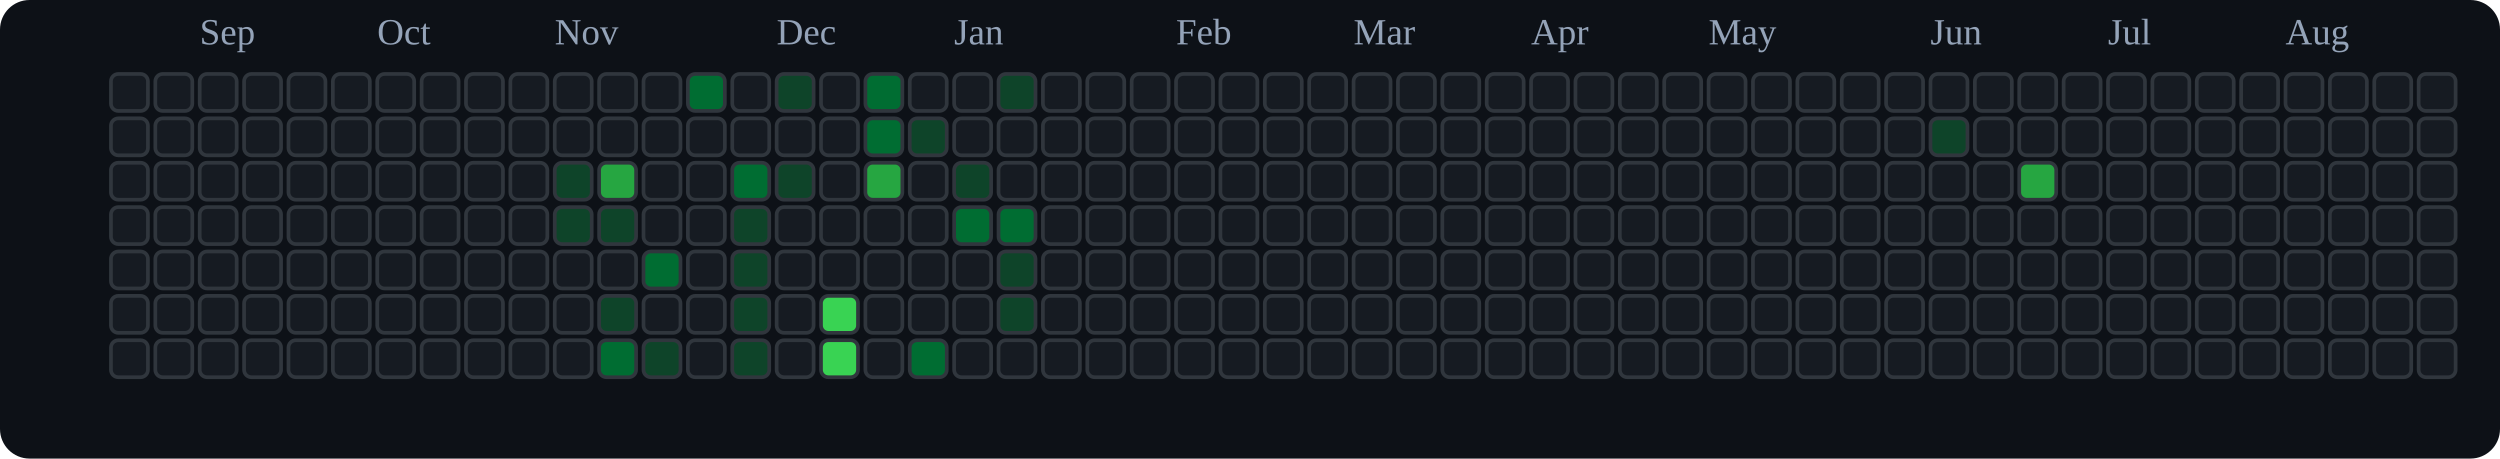
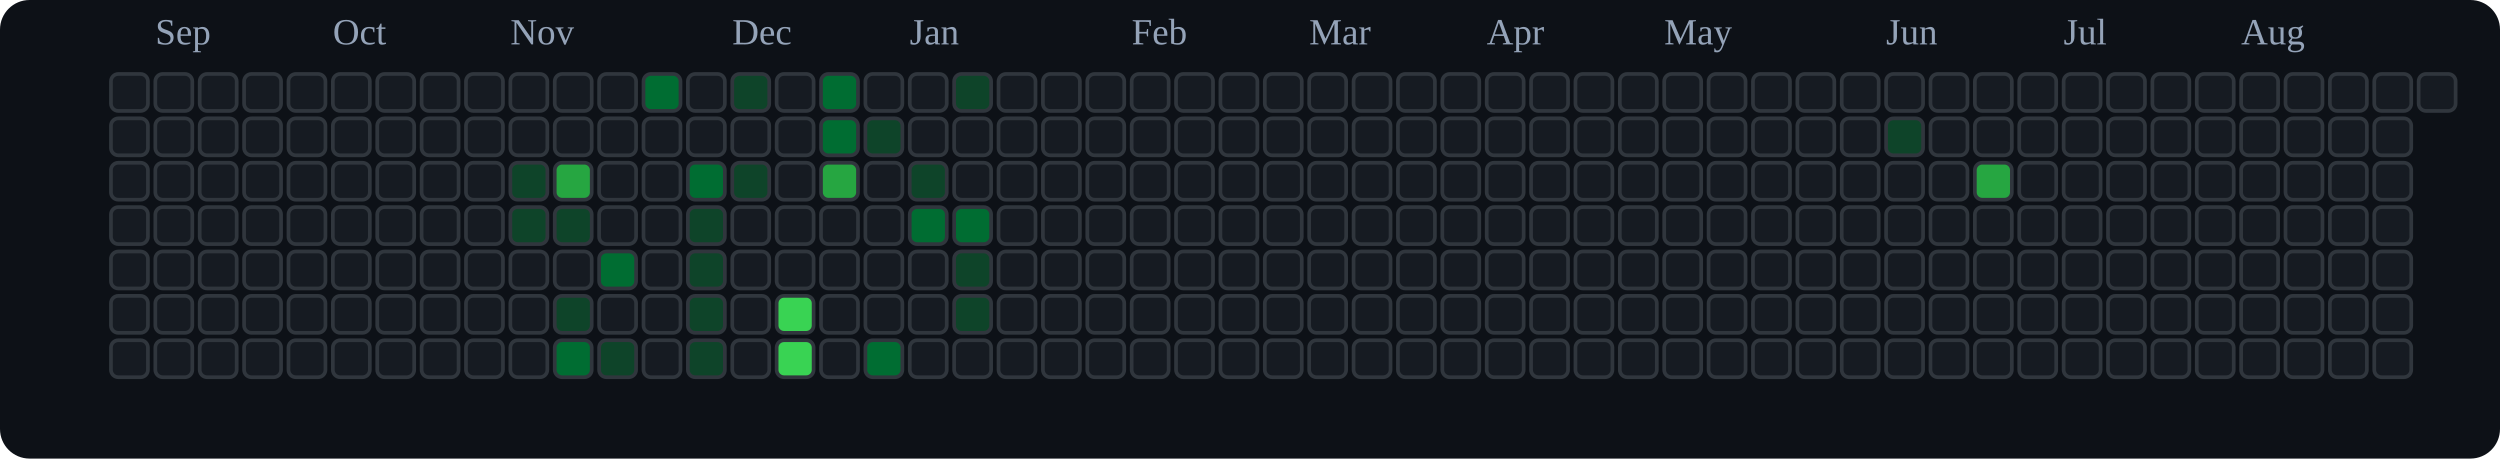
<svg xmlns="http://www.w3.org/2000/svg" viewBox="0 0 676 124" role="img" aria-label="tranhohoangvu Contributions (Dark)">
  <rect x="0" y="0" width="676" height="124" fill="#0d1117" rx="8" ry="8" />
-   <text x="54" y="12" font-size="10" fill="#94a3b8">Sep</text>
-   <text x="102" y="12" font-size="10" fill="#94a3b8">Oct</text>
-   <text x="150" y="12" font-size="10" fill="#94a3b8">Nov</text>
-   <text x="210" y="12" font-size="10" fill="#94a3b8">Dec</text>
-   <text x="258" y="12" font-size="10" fill="#94a3b8">Jan</text>
-   <text x="318" y="12" font-size="10" fill="#94a3b8">Feb</text>
-   <text x="366" y="12" font-size="10" fill="#94a3b8">Mar</text>
-   <text x="414" y="12" font-size="10" fill="#94a3b8">Apr</text>
-   <text x="462" y="12" font-size="10" fill="#94a3b8">May</text>
-   <text x="522" y="12" font-size="10" fill="#94a3b8">Jun</text>
-   <text x="570" y="12" font-size="10" fill="#94a3b8">Jul</text>
-   <text x="618" y="12" font-size="10" fill="#94a3b8">Aug</text>
+   <text x="42" y="12" font-size="10" fill="#94a3b8">Sep</text>
+   <text x="90" y="12" font-size="10" fill="#94a3b8">Oct</text>
+   <text x="138" y="12" font-size="10" fill="#94a3b8">Nov</text>
+   <text x="198" y="12" font-size="10" fill="#94a3b8">Dec</text>
+   <text x="246" y="12" font-size="10" fill="#94a3b8">Jan</text>
+   <text x="306" y="12" font-size="10" fill="#94a3b8">Feb</text>
+   <text x="354" y="12" font-size="10" fill="#94a3b8">Mar</text>
+   <text x="402" y="12" font-size="10" fill="#94a3b8">Apr</text>
+   <text x="450" y="12" font-size="10" fill="#94a3b8">May</text>
+   <text x="510" y="12" font-size="10" fill="#94a3b8">Jun</text>
+   <text x="558" y="12" font-size="10" fill="#94a3b8">Jul</text>
+   <text x="606" y="12" font-size="10" fill="#94a3b8">Aug</text>
  <rect x="30" y="20" width="10" height="10" rx="2" ry="2" fill="#161b22" stroke="#30363d" stroke-width="1" />
  <rect x="30" y="32" width="10" height="10" rx="2" ry="2" fill="#161b22" stroke="#30363d" stroke-width="1" />
  <rect x="30" y="44" width="10" height="10" rx="2" ry="2" fill="#161b22" stroke="#30363d" stroke-width="1" />
  <rect x="30" y="56" width="10" height="10" rx="2" ry="2" fill="#161b22" stroke="#30363d" stroke-width="1" />
  <rect x="30" y="68" width="10" height="10" rx="2" ry="2" fill="#161b22" stroke="#30363d" stroke-width="1" />
  <rect x="30" y="80" width="10" height="10" rx="2" ry="2" fill="#161b22" stroke="#30363d" stroke-width="1" />
  <rect x="30" y="92" width="10" height="10" rx="2" ry="2" fill="#161b22" stroke="#30363d" stroke-width="1" />
  <rect x="42" y="20" width="10" height="10" rx="2" ry="2" fill="#161b22" stroke="#30363d" stroke-width="1" />
  <rect x="42" y="32" width="10" height="10" rx="2" ry="2" fill="#161b22" stroke="#30363d" stroke-width="1" />
  <rect x="42" y="44" width="10" height="10" rx="2" ry="2" fill="#161b22" stroke="#30363d" stroke-width="1" />
  <rect x="42" y="56" width="10" height="10" rx="2" ry="2" fill="#161b22" stroke="#30363d" stroke-width="1" />
  <rect x="42" y="68" width="10" height="10" rx="2" ry="2" fill="#161b22" stroke="#30363d" stroke-width="1" />
  <rect x="42" y="80" width="10" height="10" rx="2" ry="2" fill="#161b22" stroke="#30363d" stroke-width="1" />
  <rect x="42" y="92" width="10" height="10" rx="2" ry="2" fill="#161b22" stroke="#30363d" stroke-width="1" />
  <rect x="54" y="20" width="10" height="10" rx="2" ry="2" fill="#161b22" stroke="#30363d" stroke-width="1" />
  <rect x="54" y="32" width="10" height="10" rx="2" ry="2" fill="#161b22" stroke="#30363d" stroke-width="1" />
  <rect x="54" y="44" width="10" height="10" rx="2" ry="2" fill="#161b22" stroke="#30363d" stroke-width="1" />
  <rect x="54" y="56" width="10" height="10" rx="2" ry="2" fill="#161b22" stroke="#30363d" stroke-width="1" />
  <rect x="54" y="68" width="10" height="10" rx="2" ry="2" fill="#161b22" stroke="#30363d" stroke-width="1" />
  <rect x="54" y="80" width="10" height="10" rx="2" ry="2" fill="#161b22" stroke="#30363d" stroke-width="1" />
  <rect x="54" y="92" width="10" height="10" rx="2" ry="2" fill="#161b22" stroke="#30363d" stroke-width="1" />
  <rect x="66" y="20" width="10" height="10" rx="2" ry="2" fill="#161b22" stroke="#30363d" stroke-width="1" />
  <rect x="66" y="32" width="10" height="10" rx="2" ry="2" fill="#161b22" stroke="#30363d" stroke-width="1" />
  <rect x="66" y="44" width="10" height="10" rx="2" ry="2" fill="#161b22" stroke="#30363d" stroke-width="1" />
  <rect x="66" y="56" width="10" height="10" rx="2" ry="2" fill="#161b22" stroke="#30363d" stroke-width="1" />
  <rect x="66" y="68" width="10" height="10" rx="2" ry="2" fill="#161b22" stroke="#30363d" stroke-width="1" />
  <rect x="66" y="80" width="10" height="10" rx="2" ry="2" fill="#161b22" stroke="#30363d" stroke-width="1" />
  <rect x="66" y="92" width="10" height="10" rx="2" ry="2" fill="#161b22" stroke="#30363d" stroke-width="1" />
  <rect x="78" y="20" width="10" height="10" rx="2" ry="2" fill="#161b22" stroke="#30363d" stroke-width="1" />
  <rect x="78" y="32" width="10" height="10" rx="2" ry="2" fill="#161b22" stroke="#30363d" stroke-width="1" />
  <rect x="78" y="44" width="10" height="10" rx="2" ry="2" fill="#161b22" stroke="#30363d" stroke-width="1" />
  <rect x="78" y="56" width="10" height="10" rx="2" ry="2" fill="#161b22" stroke="#30363d" stroke-width="1" />
  <rect x="78" y="68" width="10" height="10" rx="2" ry="2" fill="#161b22" stroke="#30363d" stroke-width="1" />
  <rect x="78" y="80" width="10" height="10" rx="2" ry="2" fill="#161b22" stroke="#30363d" stroke-width="1" />
  <rect x="78" y="92" width="10" height="10" rx="2" ry="2" fill="#161b22" stroke="#30363d" stroke-width="1" />
  <rect x="90" y="20" width="10" height="10" rx="2" ry="2" fill="#161b22" stroke="#30363d" stroke-width="1" />
  <rect x="90" y="32" width="10" height="10" rx="2" ry="2" fill="#161b22" stroke="#30363d" stroke-width="1" />
  <rect x="90" y="44" width="10" height="10" rx="2" ry="2" fill="#161b22" stroke="#30363d" stroke-width="1" />
  <rect x="90" y="56" width="10" height="10" rx="2" ry="2" fill="#161b22" stroke="#30363d" stroke-width="1" />
  <rect x="90" y="68" width="10" height="10" rx="2" ry="2" fill="#161b22" stroke="#30363d" stroke-width="1" />
  <rect x="90" y="80" width="10" height="10" rx="2" ry="2" fill="#161b22" stroke="#30363d" stroke-width="1" />
  <rect x="90" y="92" width="10" height="10" rx="2" ry="2" fill="#161b22" stroke="#30363d" stroke-width="1" />
  <rect x="102" y="20" width="10" height="10" rx="2" ry="2" fill="#161b22" stroke="#30363d" stroke-width="1" />
  <rect x="102" y="32" width="10" height="10" rx="2" ry="2" fill="#161b22" stroke="#30363d" stroke-width="1" />
  <rect x="102" y="44" width="10" height="10" rx="2" ry="2" fill="#161b22" stroke="#30363d" stroke-width="1" />
  <rect x="102" y="56" width="10" height="10" rx="2" ry="2" fill="#161b22" stroke="#30363d" stroke-width="1" />
  <rect x="102" y="68" width="10" height="10" rx="2" ry="2" fill="#161b22" stroke="#30363d" stroke-width="1" />
  <rect x="102" y="80" width="10" height="10" rx="2" ry="2" fill="#161b22" stroke="#30363d" stroke-width="1" />
  <rect x="102" y="92" width="10" height="10" rx="2" ry="2" fill="#161b22" stroke="#30363d" stroke-width="1" />
  <rect x="114" y="20" width="10" height="10" rx="2" ry="2" fill="#161b22" stroke="#30363d" stroke-width="1" />
  <rect x="114" y="32" width="10" height="10" rx="2" ry="2" fill="#161b22" stroke="#30363d" stroke-width="1" />
  <rect x="114" y="44" width="10" height="10" rx="2" ry="2" fill="#161b22" stroke="#30363d" stroke-width="1" />
  <rect x="114" y="56" width="10" height="10" rx="2" ry="2" fill="#161b22" stroke="#30363d" stroke-width="1" />
  <rect x="114" y="68" width="10" height="10" rx="2" ry="2" fill="#161b22" stroke="#30363d" stroke-width="1" />
  <rect x="114" y="80" width="10" height="10" rx="2" ry="2" fill="#161b22" stroke="#30363d" stroke-width="1" />
  <rect x="114" y="92" width="10" height="10" rx="2" ry="2" fill="#161b22" stroke="#30363d" stroke-width="1" />
  <rect x="126" y="20" width="10" height="10" rx="2" ry="2" fill="#161b22" stroke="#30363d" stroke-width="1" />
  <rect x="126" y="32" width="10" height="10" rx="2" ry="2" fill="#161b22" stroke="#30363d" stroke-width="1" />
  <rect x="126" y="44" width="10" height="10" rx="2" ry="2" fill="#161b22" stroke="#30363d" stroke-width="1" />
  <rect x="126" y="56" width="10" height="10" rx="2" ry="2" fill="#161b22" stroke="#30363d" stroke-width="1" />
  <rect x="126" y="68" width="10" height="10" rx="2" ry="2" fill="#161b22" stroke="#30363d" stroke-width="1" />
  <rect x="126" y="80" width="10" height="10" rx="2" ry="2" fill="#161b22" stroke="#30363d" stroke-width="1" />
  <rect x="126" y="92" width="10" height="10" rx="2" ry="2" fill="#161b22" stroke="#30363d" stroke-width="1" />
  <rect x="138" y="20" width="10" height="10" rx="2" ry="2" fill="#161b22" stroke="#30363d" stroke-width="1" />
  <rect x="138" y="32" width="10" height="10" rx="2" ry="2" fill="#161b22" stroke="#30363d" stroke-width="1" />
-   <rect x="138" y="44" width="10" height="10" rx="2" ry="2" fill="#161b22" stroke="#30363d" stroke-width="1" />
-   <rect x="138" y="56" width="10" height="10" rx="2" ry="2" fill="#161b22" stroke="#30363d" stroke-width="1" />
+   <rect x="138" y="44" width="10" height="10" rx="2" ry="2" fill="#0e4429" stroke="#30363d" stroke-width="1" />
+   <rect x="138" y="56" width="10" height="10" rx="2" ry="2" fill="#0e4429" stroke="#30363d" stroke-width="1" />
  <rect x="138" y="68" width="10" height="10" rx="2" ry="2" fill="#161b22" stroke="#30363d" stroke-width="1" />
  <rect x="138" y="80" width="10" height="10" rx="2" ry="2" fill="#161b22" stroke="#30363d" stroke-width="1" />
  <rect x="138" y="92" width="10" height="10" rx="2" ry="2" fill="#161b22" stroke="#30363d" stroke-width="1" />
  <rect x="150" y="20" width="10" height="10" rx="2" ry="2" fill="#161b22" stroke="#30363d" stroke-width="1" />
  <rect x="150" y="32" width="10" height="10" rx="2" ry="2" fill="#161b22" stroke="#30363d" stroke-width="1" />
-   <rect x="150" y="44" width="10" height="10" rx="2" ry="2" fill="#0e4429" stroke="#30363d" stroke-width="1" />
+   <rect x="150" y="44" width="10" height="10" rx="2" ry="2" fill="#26a641" stroke="#30363d" stroke-width="1" />
  <rect x="150" y="56" width="10" height="10" rx="2" ry="2" fill="#0e4429" stroke="#30363d" stroke-width="1" />
  <rect x="150" y="68" width="10" height="10" rx="2" ry="2" fill="#161b22" stroke="#30363d" stroke-width="1" />
-   <rect x="150" y="80" width="10" height="10" rx="2" ry="2" fill="#161b22" stroke="#30363d" stroke-width="1" />
-   <rect x="150" y="92" width="10" height="10" rx="2" ry="2" fill="#161b22" stroke="#30363d" stroke-width="1" />
+   <rect x="150" y="80" width="10" height="10" rx="2" ry="2" fill="#0e4429" stroke="#30363d" stroke-width="1" />
+   <rect x="150" y="92" width="10" height="10" rx="2" ry="2" fill="#006d32" stroke="#30363d" stroke-width="1" />
  <rect x="162" y="20" width="10" height="10" rx="2" ry="2" fill="#161b22" stroke="#30363d" stroke-width="1" />
  <rect x="162" y="32" width="10" height="10" rx="2" ry="2" fill="#161b22" stroke="#30363d" stroke-width="1" />
-   <rect x="162" y="44" width="10" height="10" rx="2" ry="2" fill="#26a641" stroke="#30363d" stroke-width="1" />
-   <rect x="162" y="56" width="10" height="10" rx="2" ry="2" fill="#0e4429" stroke="#30363d" stroke-width="1" />
-   <rect x="162" y="68" width="10" height="10" rx="2" ry="2" fill="#161b22" stroke="#30363d" stroke-width="1" />
-   <rect x="162" y="80" width="10" height="10" rx="2" ry="2" fill="#0e4429" stroke="#30363d" stroke-width="1" />
-   <rect x="162" y="92" width="10" height="10" rx="2" ry="2" fill="#006d32" stroke="#30363d" stroke-width="1" />
-   <rect x="174" y="20" width="10" height="10" rx="2" ry="2" fill="#161b22" stroke="#30363d" stroke-width="1" />
+   <rect x="162" y="44" width="10" height="10" rx="2" ry="2" fill="#161b22" stroke="#30363d" stroke-width="1" />
+   <rect x="162" y="56" width="10" height="10" rx="2" ry="2" fill="#161b22" stroke="#30363d" stroke-width="1" />
+   <rect x="162" y="68" width="10" height="10" rx="2" ry="2" fill="#006d32" stroke="#30363d" stroke-width="1" />
+   <rect x="162" y="80" width="10" height="10" rx="2" ry="2" fill="#161b22" stroke="#30363d" stroke-width="1" />
+   <rect x="162" y="92" width="10" height="10" rx="2" ry="2" fill="#0e4429" stroke="#30363d" stroke-width="1" />
+   <rect x="174" y="20" width="10" height="10" rx="2" ry="2" fill="#006d32" stroke="#30363d" stroke-width="1" />
  <rect x="174" y="32" width="10" height="10" rx="2" ry="2" fill="#161b22" stroke="#30363d" stroke-width="1" />
  <rect x="174" y="44" width="10" height="10" rx="2" ry="2" fill="#161b22" stroke="#30363d" stroke-width="1" />
  <rect x="174" y="56" width="10" height="10" rx="2" ry="2" fill="#161b22" stroke="#30363d" stroke-width="1" />
-   <rect x="174" y="68" width="10" height="10" rx="2" ry="2" fill="#006d32" stroke="#30363d" stroke-width="1" />
+   <rect x="174" y="68" width="10" height="10" rx="2" ry="2" fill="#161b22" stroke="#30363d" stroke-width="1" />
  <rect x="174" y="80" width="10" height="10" rx="2" ry="2" fill="#161b22" stroke="#30363d" stroke-width="1" />
-   <rect x="174" y="92" width="10" height="10" rx="2" ry="2" fill="#0e4429" stroke="#30363d" stroke-width="1" />
-   <rect x="186" y="20" width="10" height="10" rx="2" ry="2" fill="#006d32" stroke="#30363d" stroke-width="1" />
+   <rect x="174" y="92" width="10" height="10" rx="2" ry="2" fill="#161b22" stroke="#30363d" stroke-width="1" />
+   <rect x="186" y="20" width="10" height="10" rx="2" ry="2" fill="#161b22" stroke="#30363d" stroke-width="1" />
  <rect x="186" y="32" width="10" height="10" rx="2" ry="2" fill="#161b22" stroke="#30363d" stroke-width="1" />
-   <rect x="186" y="44" width="10" height="10" rx="2" ry="2" fill="#161b22" stroke="#30363d" stroke-width="1" />
-   <rect x="186" y="56" width="10" height="10" rx="2" ry="2" fill="#161b22" stroke="#30363d" stroke-width="1" />
-   <rect x="186" y="68" width="10" height="10" rx="2" ry="2" fill="#161b22" stroke="#30363d" stroke-width="1" />
-   <rect x="186" y="80" width="10" height="10" rx="2" ry="2" fill="#161b22" stroke="#30363d" stroke-width="1" />
-   <rect x="186" y="92" width="10" height="10" rx="2" ry="2" fill="#161b22" stroke="#30363d" stroke-width="1" />
-   <rect x="198" y="20" width="10" height="10" rx="2" ry="2" fill="#161b22" stroke="#30363d" stroke-width="1" />
+   <rect x="186" y="44" width="10" height="10" rx="2" ry="2" fill="#006d32" stroke="#30363d" stroke-width="1" />
+   <rect x="186" y="56" width="10" height="10" rx="2" ry="2" fill="#0e4429" stroke="#30363d" stroke-width="1" />
+   <rect x="186" y="68" width="10" height="10" rx="2" ry="2" fill="#0e4429" stroke="#30363d" stroke-width="1" />
+   <rect x="186" y="80" width="10" height="10" rx="2" ry="2" fill="#0e4429" stroke="#30363d" stroke-width="1" />
+   <rect x="186" y="92" width="10" height="10" rx="2" ry="2" fill="#0e4429" stroke="#30363d" stroke-width="1" />
+   <rect x="198" y="20" width="10" height="10" rx="2" ry="2" fill="#0e4429" stroke="#30363d" stroke-width="1" />
  <rect x="198" y="32" width="10" height="10" rx="2" ry="2" fill="#161b22" stroke="#30363d" stroke-width="1" />
-   <rect x="198" y="44" width="10" height="10" rx="2" ry="2" fill="#006d32" stroke="#30363d" stroke-width="1" />
-   <rect x="198" y="56" width="10" height="10" rx="2" ry="2" fill="#0e4429" stroke="#30363d" stroke-width="1" />
-   <rect x="198" y="68" width="10" height="10" rx="2" ry="2" fill="#0e4429" stroke="#30363d" stroke-width="1" />
-   <rect x="198" y="80" width="10" height="10" rx="2" ry="2" fill="#0e4429" stroke="#30363d" stroke-width="1" />
-   <rect x="198" y="92" width="10" height="10" rx="2" ry="2" fill="#0e4429" stroke="#30363d" stroke-width="1" />
-   <rect x="210" y="20" width="10" height="10" rx="2" ry="2" fill="#0e4429" stroke="#30363d" stroke-width="1" />
+   <rect x="198" y="44" width="10" height="10" rx="2" ry="2" fill="#0e4429" stroke="#30363d" stroke-width="1" />
+   <rect x="198" y="56" width="10" height="10" rx="2" ry="2" fill="#161b22" stroke="#30363d" stroke-width="1" />
+   <rect x="198" y="68" width="10" height="10" rx="2" ry="2" fill="#161b22" stroke="#30363d" stroke-width="1" />
+   <rect x="198" y="80" width="10" height="10" rx="2" ry="2" fill="#161b22" stroke="#30363d" stroke-width="1" />
+   <rect x="198" y="92" width="10" height="10" rx="2" ry="2" fill="#161b22" stroke="#30363d" stroke-width="1" />
+   <rect x="210" y="20" width="10" height="10" rx="2" ry="2" fill="#161b22" stroke="#30363d" stroke-width="1" />
  <rect x="210" y="32" width="10" height="10" rx="2" ry="2" fill="#161b22" stroke="#30363d" stroke-width="1" />
-   <rect x="210" y="44" width="10" height="10" rx="2" ry="2" fill="#0e4429" stroke="#30363d" stroke-width="1" />
+   <rect x="210" y="44" width="10" height="10" rx="2" ry="2" fill="#161b22" stroke="#30363d" stroke-width="1" />
  <rect x="210" y="56" width="10" height="10" rx="2" ry="2" fill="#161b22" stroke="#30363d" stroke-width="1" />
  <rect x="210" y="68" width="10" height="10" rx="2" ry="2" fill="#161b22" stroke="#30363d" stroke-width="1" />
-   <rect x="210" y="80" width="10" height="10" rx="2" ry="2" fill="#161b22" stroke="#30363d" stroke-width="1" />
-   <rect x="210" y="92" width="10" height="10" rx="2" ry="2" fill="#161b22" stroke="#30363d" stroke-width="1" />
-   <rect x="222" y="20" width="10" height="10" rx="2" ry="2" fill="#161b22" stroke="#30363d" stroke-width="1" />
-   <rect x="222" y="32" width="10" height="10" rx="2" ry="2" fill="#161b22" stroke="#30363d" stroke-width="1" />
-   <rect x="222" y="44" width="10" height="10" rx="2" ry="2" fill="#161b22" stroke="#30363d" stroke-width="1" />
+   <rect x="210" y="80" width="10" height="10" rx="2" ry="2" fill="#39d353" stroke="#30363d" stroke-width="1" />
+   <rect x="210" y="92" width="10" height="10" rx="2" ry="2" fill="#39d353" stroke="#30363d" stroke-width="1" />
+   <rect x="222" y="20" width="10" height="10" rx="2" ry="2" fill="#006d32" stroke="#30363d" stroke-width="1" />
+   <rect x="222" y="32" width="10" height="10" rx="2" ry="2" fill="#006d32" stroke="#30363d" stroke-width="1" />
+   <rect x="222" y="44" width="10" height="10" rx="2" ry="2" fill="#26a641" stroke="#30363d" stroke-width="1" />
  <rect x="222" y="56" width="10" height="10" rx="2" ry="2" fill="#161b22" stroke="#30363d" stroke-width="1" />
  <rect x="222" y="68" width="10" height="10" rx="2" ry="2" fill="#161b22" stroke="#30363d" stroke-width="1" />
-   <rect x="222" y="80" width="10" height="10" rx="2" ry="2" fill="#39d353" stroke="#30363d" stroke-width="1" />
-   <rect x="222" y="92" width="10" height="10" rx="2" ry="2" fill="#39d353" stroke="#30363d" stroke-width="1" />
-   <rect x="234" y="20" width="10" height="10" rx="2" ry="2" fill="#006d32" stroke="#30363d" stroke-width="1" />
-   <rect x="234" y="32" width="10" height="10" rx="2" ry="2" fill="#006d32" stroke="#30363d" stroke-width="1" />
-   <rect x="234" y="44" width="10" height="10" rx="2" ry="2" fill="#26a641" stroke="#30363d" stroke-width="1" />
+   <rect x="222" y="80" width="10" height="10" rx="2" ry="2" fill="#161b22" stroke="#30363d" stroke-width="1" />
+   <rect x="222" y="92" width="10" height="10" rx="2" ry="2" fill="#161b22" stroke="#30363d" stroke-width="1" />
+   <rect x="234" y="20" width="10" height="10" rx="2" ry="2" fill="#161b22" stroke="#30363d" stroke-width="1" />
+   <rect x="234" y="32" width="10" height="10" rx="2" ry="2" fill="#0e4429" stroke="#30363d" stroke-width="1" />
+   <rect x="234" y="44" width="10" height="10" rx="2" ry="2" fill="#161b22" stroke="#30363d" stroke-width="1" />
  <rect x="234" y="56" width="10" height="10" rx="2" ry="2" fill="#161b22" stroke="#30363d" stroke-width="1" />
  <rect x="234" y="68" width="10" height="10" rx="2" ry="2" fill="#161b22" stroke="#30363d" stroke-width="1" />
  <rect x="234" y="80" width="10" height="10" rx="2" ry="2" fill="#161b22" stroke="#30363d" stroke-width="1" />
-   <rect x="234" y="92" width="10" height="10" rx="2" ry="2" fill="#161b22" stroke="#30363d" stroke-width="1" />
+   <rect x="234" y="92" width="10" height="10" rx="2" ry="2" fill="#006d32" stroke="#30363d" stroke-width="1" />
  <rect x="246" y="20" width="10" height="10" rx="2" ry="2" fill="#161b22" stroke="#30363d" stroke-width="1" />
-   <rect x="246" y="32" width="10" height="10" rx="2" ry="2" fill="#0e4429" stroke="#30363d" stroke-width="1" />
-   <rect x="246" y="44" width="10" height="10" rx="2" ry="2" fill="#161b22" stroke="#30363d" stroke-width="1" />
-   <rect x="246" y="56" width="10" height="10" rx="2" ry="2" fill="#161b22" stroke="#30363d" stroke-width="1" />
+   <rect x="246" y="32" width="10" height="10" rx="2" ry="2" fill="#161b22" stroke="#30363d" stroke-width="1" />
+   <rect x="246" y="44" width="10" height="10" rx="2" ry="2" fill="#0e4429" stroke="#30363d" stroke-width="1" />
+   <rect x="246" y="56" width="10" height="10" rx="2" ry="2" fill="#006d32" stroke="#30363d" stroke-width="1" />
  <rect x="246" y="68" width="10" height="10" rx="2" ry="2" fill="#161b22" stroke="#30363d" stroke-width="1" />
  <rect x="246" y="80" width="10" height="10" rx="2" ry="2" fill="#161b22" stroke="#30363d" stroke-width="1" />
-   <rect x="246" y="92" width="10" height="10" rx="2" ry="2" fill="#006d32" stroke="#30363d" stroke-width="1" />
-   <rect x="258" y="20" width="10" height="10" rx="2" ry="2" fill="#161b22" stroke="#30363d" stroke-width="1" />
+   <rect x="246" y="92" width="10" height="10" rx="2" ry="2" fill="#161b22" stroke="#30363d" stroke-width="1" />
+   <rect x="258" y="20" width="10" height="10" rx="2" ry="2" fill="#0e4429" stroke="#30363d" stroke-width="1" />
  <rect x="258" y="32" width="10" height="10" rx="2" ry="2" fill="#161b22" stroke="#30363d" stroke-width="1" />
-   <rect x="258" y="44" width="10" height="10" rx="2" ry="2" fill="#0e4429" stroke="#30363d" stroke-width="1" />
+   <rect x="258" y="44" width="10" height="10" rx="2" ry="2" fill="#161b22" stroke="#30363d" stroke-width="1" />
  <rect x="258" y="56" width="10" height="10" rx="2" ry="2" fill="#006d32" stroke="#30363d" stroke-width="1" />
-   <rect x="258" y="68" width="10" height="10" rx="2" ry="2" fill="#161b22" stroke="#30363d" stroke-width="1" />
-   <rect x="258" y="80" width="10" height="10" rx="2" ry="2" fill="#161b22" stroke="#30363d" stroke-width="1" />
+   <rect x="258" y="68" width="10" height="10" rx="2" ry="2" fill="#0e4429" stroke="#30363d" stroke-width="1" />
+   <rect x="258" y="80" width="10" height="10" rx="2" ry="2" fill="#0e4429" stroke="#30363d" stroke-width="1" />
  <rect x="258" y="92" width="10" height="10" rx="2" ry="2" fill="#161b22" stroke="#30363d" stroke-width="1" />
-   <rect x="270" y="20" width="10" height="10" rx="2" ry="2" fill="#0e4429" stroke="#30363d" stroke-width="1" />
+   <rect x="270" y="20" width="10" height="10" rx="2" ry="2" fill="#161b22" stroke="#30363d" stroke-width="1" />
  <rect x="270" y="32" width="10" height="10" rx="2" ry="2" fill="#161b22" stroke="#30363d" stroke-width="1" />
  <rect x="270" y="44" width="10" height="10" rx="2" ry="2" fill="#161b22" stroke="#30363d" stroke-width="1" />
-   <rect x="270" y="56" width="10" height="10" rx="2" ry="2" fill="#006d32" stroke="#30363d" stroke-width="1" />
-   <rect x="270" y="68" width="10" height="10" rx="2" ry="2" fill="#0e4429" stroke="#30363d" stroke-width="1" />
-   <rect x="270" y="80" width="10" height="10" rx="2" ry="2" fill="#0e4429" stroke="#30363d" stroke-width="1" />
+   <rect x="270" y="56" width="10" height="10" rx="2" ry="2" fill="#161b22" stroke="#30363d" stroke-width="1" />
+   <rect x="270" y="68" width="10" height="10" rx="2" ry="2" fill="#161b22" stroke="#30363d" stroke-width="1" />
+   <rect x="270" y="80" width="10" height="10" rx="2" ry="2" fill="#161b22" stroke="#30363d" stroke-width="1" />
  <rect x="270" y="92" width="10" height="10" rx="2" ry="2" fill="#161b22" stroke="#30363d" stroke-width="1" />
  <rect x="282" y="20" width="10" height="10" rx="2" ry="2" fill="#161b22" stroke="#30363d" stroke-width="1" />
  <rect x="282" y="32" width="10" height="10" rx="2" ry="2" fill="#161b22" stroke="#30363d" stroke-width="1" />
  <rect x="282" y="44" width="10" height="10" rx="2" ry="2" fill="#161b22" stroke="#30363d" stroke-width="1" />
  <rect x="282" y="56" width="10" height="10" rx="2" ry="2" fill="#161b22" stroke="#30363d" stroke-width="1" />
  <rect x="282" y="68" width="10" height="10" rx="2" ry="2" fill="#161b22" stroke="#30363d" stroke-width="1" />
  <rect x="282" y="80" width="10" height="10" rx="2" ry="2" fill="#161b22" stroke="#30363d" stroke-width="1" />
  <rect x="282" y="92" width="10" height="10" rx="2" ry="2" fill="#161b22" stroke="#30363d" stroke-width="1" />
  <rect x="294" y="20" width="10" height="10" rx="2" ry="2" fill="#161b22" stroke="#30363d" stroke-width="1" />
  <rect x="294" y="32" width="10" height="10" rx="2" ry="2" fill="#161b22" stroke="#30363d" stroke-width="1" />
  <rect x="294" y="44" width="10" height="10" rx="2" ry="2" fill="#161b22" stroke="#30363d" stroke-width="1" />
  <rect x="294" y="56" width="10" height="10" rx="2" ry="2" fill="#161b22" stroke="#30363d" stroke-width="1" />
  <rect x="294" y="68" width="10" height="10" rx="2" ry="2" fill="#161b22" stroke="#30363d" stroke-width="1" />
  <rect x="294" y="80" width="10" height="10" rx="2" ry="2" fill="#161b22" stroke="#30363d" stroke-width="1" />
  <rect x="294" y="92" width="10" height="10" rx="2" ry="2" fill="#161b22" stroke="#30363d" stroke-width="1" />
  <rect x="306" y="20" width="10" height="10" rx="2" ry="2" fill="#161b22" stroke="#30363d" stroke-width="1" />
  <rect x="306" y="32" width="10" height="10" rx="2" ry="2" fill="#161b22" stroke="#30363d" stroke-width="1" />
  <rect x="306" y="44" width="10" height="10" rx="2" ry="2" fill="#161b22" stroke="#30363d" stroke-width="1" />
  <rect x="306" y="56" width="10" height="10" rx="2" ry="2" fill="#161b22" stroke="#30363d" stroke-width="1" />
  <rect x="306" y="68" width="10" height="10" rx="2" ry="2" fill="#161b22" stroke="#30363d" stroke-width="1" />
  <rect x="306" y="80" width="10" height="10" rx="2" ry="2" fill="#161b22" stroke="#30363d" stroke-width="1" />
  <rect x="306" y="92" width="10" height="10" rx="2" ry="2" fill="#161b22" stroke="#30363d" stroke-width="1" />
  <rect x="318" y="20" width="10" height="10" rx="2" ry="2" fill="#161b22" stroke="#30363d" stroke-width="1" />
  <rect x="318" y="32" width="10" height="10" rx="2" ry="2" fill="#161b22" stroke="#30363d" stroke-width="1" />
  <rect x="318" y="44" width="10" height="10" rx="2" ry="2" fill="#161b22" stroke="#30363d" stroke-width="1" />
  <rect x="318" y="56" width="10" height="10" rx="2" ry="2" fill="#161b22" stroke="#30363d" stroke-width="1" />
  <rect x="318" y="68" width="10" height="10" rx="2" ry="2" fill="#161b22" stroke="#30363d" stroke-width="1" />
  <rect x="318" y="80" width="10" height="10" rx="2" ry="2" fill="#161b22" stroke="#30363d" stroke-width="1" />
  <rect x="318" y="92" width="10" height="10" rx="2" ry="2" fill="#161b22" stroke="#30363d" stroke-width="1" />
  <rect x="330" y="20" width="10" height="10" rx="2" ry="2" fill="#161b22" stroke="#30363d" stroke-width="1" />
  <rect x="330" y="32" width="10" height="10" rx="2" ry="2" fill="#161b22" stroke="#30363d" stroke-width="1" />
  <rect x="330" y="44" width="10" height="10" rx="2" ry="2" fill="#161b22" stroke="#30363d" stroke-width="1" />
  <rect x="330" y="56" width="10" height="10" rx="2" ry="2" fill="#161b22" stroke="#30363d" stroke-width="1" />
  <rect x="330" y="68" width="10" height="10" rx="2" ry="2" fill="#161b22" stroke="#30363d" stroke-width="1" />
  <rect x="330" y="80" width="10" height="10" rx="2" ry="2" fill="#161b22" stroke="#30363d" stroke-width="1" />
  <rect x="330" y="92" width="10" height="10" rx="2" ry="2" fill="#161b22" stroke="#30363d" stroke-width="1" />
  <rect x="342" y="20" width="10" height="10" rx="2" ry="2" fill="#161b22" stroke="#30363d" stroke-width="1" />
  <rect x="342" y="32" width="10" height="10" rx="2" ry="2" fill="#161b22" stroke="#30363d" stroke-width="1" />
  <rect x="342" y="44" width="10" height="10" rx="2" ry="2" fill="#161b22" stroke="#30363d" stroke-width="1" />
  <rect x="342" y="56" width="10" height="10" rx="2" ry="2" fill="#161b22" stroke="#30363d" stroke-width="1" />
  <rect x="342" y="68" width="10" height="10" rx="2" ry="2" fill="#161b22" stroke="#30363d" stroke-width="1" />
  <rect x="342" y="80" width="10" height="10" rx="2" ry="2" fill="#161b22" stroke="#30363d" stroke-width="1" />
  <rect x="342" y="92" width="10" height="10" rx="2" ry="2" fill="#161b22" stroke="#30363d" stroke-width="1" />
  <rect x="354" y="20" width="10" height="10" rx="2" ry="2" fill="#161b22" stroke="#30363d" stroke-width="1" />
  <rect x="354" y="32" width="10" height="10" rx="2" ry="2" fill="#161b22" stroke="#30363d" stroke-width="1" />
  <rect x="354" y="44" width="10" height="10" rx="2" ry="2" fill="#161b22" stroke="#30363d" stroke-width="1" />
  <rect x="354" y="56" width="10" height="10" rx="2" ry="2" fill="#161b22" stroke="#30363d" stroke-width="1" />
  <rect x="354" y="68" width="10" height="10" rx="2" ry="2" fill="#161b22" stroke="#30363d" stroke-width="1" />
  <rect x="354" y="80" width="10" height="10" rx="2" ry="2" fill="#161b22" stroke="#30363d" stroke-width="1" />
  <rect x="354" y="92" width="10" height="10" rx="2" ry="2" fill="#161b22" stroke="#30363d" stroke-width="1" />
  <rect x="366" y="20" width="10" height="10" rx="2" ry="2" fill="#161b22" stroke="#30363d" stroke-width="1" />
  <rect x="366" y="32" width="10" height="10" rx="2" ry="2" fill="#161b22" stroke="#30363d" stroke-width="1" />
  <rect x="366" y="44" width="10" height="10" rx="2" ry="2" fill="#161b22" stroke="#30363d" stroke-width="1" />
  <rect x="366" y="56" width="10" height="10" rx="2" ry="2" fill="#161b22" stroke="#30363d" stroke-width="1" />
  <rect x="366" y="68" width="10" height="10" rx="2" ry="2" fill="#161b22" stroke="#30363d" stroke-width="1" />
  <rect x="366" y="80" width="10" height="10" rx="2" ry="2" fill="#161b22" stroke="#30363d" stroke-width="1" />
  <rect x="366" y="92" width="10" height="10" rx="2" ry="2" fill="#161b22" stroke="#30363d" stroke-width="1" />
  <rect x="378" y="20" width="10" height="10" rx="2" ry="2" fill="#161b22" stroke="#30363d" stroke-width="1" />
  <rect x="378" y="32" width="10" height="10" rx="2" ry="2" fill="#161b22" stroke="#30363d" stroke-width="1" />
  <rect x="378" y="44" width="10" height="10" rx="2" ry="2" fill="#161b22" stroke="#30363d" stroke-width="1" />
  <rect x="378" y="56" width="10" height="10" rx="2" ry="2" fill="#161b22" stroke="#30363d" stroke-width="1" />
  <rect x="378" y="68" width="10" height="10" rx="2" ry="2" fill="#161b22" stroke="#30363d" stroke-width="1" />
  <rect x="378" y="80" width="10" height="10" rx="2" ry="2" fill="#161b22" stroke="#30363d" stroke-width="1" />
  <rect x="378" y="92" width="10" height="10" rx="2" ry="2" fill="#161b22" stroke="#30363d" stroke-width="1" />
  <rect x="390" y="20" width="10" height="10" rx="2" ry="2" fill="#161b22" stroke="#30363d" stroke-width="1" />
  <rect x="390" y="32" width="10" height="10" rx="2" ry="2" fill="#161b22" stroke="#30363d" stroke-width="1" />
  <rect x="390" y="44" width="10" height="10" rx="2" ry="2" fill="#161b22" stroke="#30363d" stroke-width="1" />
  <rect x="390" y="56" width="10" height="10" rx="2" ry="2" fill="#161b22" stroke="#30363d" stroke-width="1" />
  <rect x="390" y="68" width="10" height="10" rx="2" ry="2" fill="#161b22" stroke="#30363d" stroke-width="1" />
  <rect x="390" y="80" width="10" height="10" rx="2" ry="2" fill="#161b22" stroke="#30363d" stroke-width="1" />
  <rect x="390" y="92" width="10" height="10" rx="2" ry="2" fill="#161b22" stroke="#30363d" stroke-width="1" />
  <rect x="402" y="20" width="10" height="10" rx="2" ry="2" fill="#161b22" stroke="#30363d" stroke-width="1" />
  <rect x="402" y="32" width="10" height="10" rx="2" ry="2" fill="#161b22" stroke="#30363d" stroke-width="1" />
  <rect x="402" y="44" width="10" height="10" rx="2" ry="2" fill="#161b22" stroke="#30363d" stroke-width="1" />
  <rect x="402" y="56" width="10" height="10" rx="2" ry="2" fill="#161b22" stroke="#30363d" stroke-width="1" />
  <rect x="402" y="68" width="10" height="10" rx="2" ry="2" fill="#161b22" stroke="#30363d" stroke-width="1" />
  <rect x="402" y="80" width="10" height="10" rx="2" ry="2" fill="#161b22" stroke="#30363d" stroke-width="1" />
  <rect x="402" y="92" width="10" height="10" rx="2" ry="2" fill="#161b22" stroke="#30363d" stroke-width="1" />
  <rect x="414" y="20" width="10" height="10" rx="2" ry="2" fill="#161b22" stroke="#30363d" stroke-width="1" />
  <rect x="414" y="32" width="10" height="10" rx="2" ry="2" fill="#161b22" stroke="#30363d" stroke-width="1" />
  <rect x="414" y="44" width="10" height="10" rx="2" ry="2" fill="#161b22" stroke="#30363d" stroke-width="1" />
  <rect x="414" y="56" width="10" height="10" rx="2" ry="2" fill="#161b22" stroke="#30363d" stroke-width="1" />
  <rect x="414" y="68" width="10" height="10" rx="2" ry="2" fill="#161b22" stroke="#30363d" stroke-width="1" />
  <rect x="414" y="80" width="10" height="10" rx="2" ry="2" fill="#161b22" stroke="#30363d" stroke-width="1" />
  <rect x="414" y="92" width="10" height="10" rx="2" ry="2" fill="#161b22" stroke="#30363d" stroke-width="1" />
  <rect x="426" y="20" width="10" height="10" rx="2" ry="2" fill="#161b22" stroke="#30363d" stroke-width="1" />
  <rect x="426" y="32" width="10" height="10" rx="2" ry="2" fill="#161b22" stroke="#30363d" stroke-width="1" />
  <rect x="426" y="44" width="10" height="10" rx="2" ry="2" fill="#161b22" stroke="#30363d" stroke-width="1" />
  <rect x="426" y="56" width="10" height="10" rx="2" ry="2" fill="#161b22" stroke="#30363d" stroke-width="1" />
  <rect x="426" y="68" width="10" height="10" rx="2" ry="2" fill="#161b22" stroke="#30363d" stroke-width="1" />
  <rect x="426" y="80" width="10" height="10" rx="2" ry="2" fill="#161b22" stroke="#30363d" stroke-width="1" />
  <rect x="426" y="92" width="10" height="10" rx="2" ry="2" fill="#161b22" stroke="#30363d" stroke-width="1" />
  <rect x="438" y="20" width="10" height="10" rx="2" ry="2" fill="#161b22" stroke="#30363d" stroke-width="1" />
  <rect x="438" y="32" width="10" height="10" rx="2" ry="2" fill="#161b22" stroke="#30363d" stroke-width="1" />
  <rect x="438" y="44" width="10" height="10" rx="2" ry="2" fill="#161b22" stroke="#30363d" stroke-width="1" />
  <rect x="438" y="56" width="10" height="10" rx="2" ry="2" fill="#161b22" stroke="#30363d" stroke-width="1" />
  <rect x="438" y="68" width="10" height="10" rx="2" ry="2" fill="#161b22" stroke="#30363d" stroke-width="1" />
  <rect x="438" y="80" width="10" height="10" rx="2" ry="2" fill="#161b22" stroke="#30363d" stroke-width="1" />
  <rect x="438" y="92" width="10" height="10" rx="2" ry="2" fill="#161b22" stroke="#30363d" stroke-width="1" />
  <rect x="450" y="20" width="10" height="10" rx="2" ry="2" fill="#161b22" stroke="#30363d" stroke-width="1" />
  <rect x="450" y="32" width="10" height="10" rx="2" ry="2" fill="#161b22" stroke="#30363d" stroke-width="1" />
  <rect x="450" y="44" width="10" height="10" rx="2" ry="2" fill="#161b22" stroke="#30363d" stroke-width="1" />
  <rect x="450" y="56" width="10" height="10" rx="2" ry="2" fill="#161b22" stroke="#30363d" stroke-width="1" />
  <rect x="450" y="68" width="10" height="10" rx="2" ry="2" fill="#161b22" stroke="#30363d" stroke-width="1" />
  <rect x="450" y="80" width="10" height="10" rx="2" ry="2" fill="#161b22" stroke="#30363d" stroke-width="1" />
  <rect x="450" y="92" width="10" height="10" rx="2" ry="2" fill="#161b22" stroke="#30363d" stroke-width="1" />
  <rect x="462" y="20" width="10" height="10" rx="2" ry="2" fill="#161b22" stroke="#30363d" stroke-width="1" />
  <rect x="462" y="32" width="10" height="10" rx="2" ry="2" fill="#161b22" stroke="#30363d" stroke-width="1" />
  <rect x="462" y="44" width="10" height="10" rx="2" ry="2" fill="#161b22" stroke="#30363d" stroke-width="1" />
  <rect x="462" y="56" width="10" height="10" rx="2" ry="2" fill="#161b22" stroke="#30363d" stroke-width="1" />
  <rect x="462" y="68" width="10" height="10" rx="2" ry="2" fill="#161b22" stroke="#30363d" stroke-width="1" />
  <rect x="462" y="80" width="10" height="10" rx="2" ry="2" fill="#161b22" stroke="#30363d" stroke-width="1" />
  <rect x="462" y="92" width="10" height="10" rx="2" ry="2" fill="#161b22" stroke="#30363d" stroke-width="1" />
  <rect x="474" y="20" width="10" height="10" rx="2" ry="2" fill="#161b22" stroke="#30363d" stroke-width="1" />
  <rect x="474" y="32" width="10" height="10" rx="2" ry="2" fill="#161b22" stroke="#30363d" stroke-width="1" />
  <rect x="474" y="44" width="10" height="10" rx="2" ry="2" fill="#161b22" stroke="#30363d" stroke-width="1" />
  <rect x="474" y="56" width="10" height="10" rx="2" ry="2" fill="#161b22" stroke="#30363d" stroke-width="1" />
  <rect x="474" y="68" width="10" height="10" rx="2" ry="2" fill="#161b22" stroke="#30363d" stroke-width="1" />
  <rect x="474" y="80" width="10" height="10" rx="2" ry="2" fill="#161b22" stroke="#30363d" stroke-width="1" />
  <rect x="474" y="92" width="10" height="10" rx="2" ry="2" fill="#161b22" stroke="#30363d" stroke-width="1" />
  <rect x="486" y="20" width="10" height="10" rx="2" ry="2" fill="#161b22" stroke="#30363d" stroke-width="1" />
  <rect x="486" y="32" width="10" height="10" rx="2" ry="2" fill="#161b22" stroke="#30363d" stroke-width="1" />
  <rect x="486" y="44" width="10" height="10" rx="2" ry="2" fill="#161b22" stroke="#30363d" stroke-width="1" />
  <rect x="486" y="56" width="10" height="10" rx="2" ry="2" fill="#161b22" stroke="#30363d" stroke-width="1" />
  <rect x="486" y="68" width="10" height="10" rx="2" ry="2" fill="#161b22" stroke="#30363d" stroke-width="1" />
  <rect x="486" y="80" width="10" height="10" rx="2" ry="2" fill="#161b22" stroke="#30363d" stroke-width="1" />
  <rect x="486" y="92" width="10" height="10" rx="2" ry="2" fill="#161b22" stroke="#30363d" stroke-width="1" />
  <rect x="498" y="20" width="10" height="10" rx="2" ry="2" fill="#161b22" stroke="#30363d" stroke-width="1" />
  <rect x="498" y="32" width="10" height="10" rx="2" ry="2" fill="#161b22" stroke="#30363d" stroke-width="1" />
  <rect x="498" y="44" width="10" height="10" rx="2" ry="2" fill="#161b22" stroke="#30363d" stroke-width="1" />
  <rect x="498" y="56" width="10" height="10" rx="2" ry="2" fill="#161b22" stroke="#30363d" stroke-width="1" />
  <rect x="498" y="68" width="10" height="10" rx="2" ry="2" fill="#161b22" stroke="#30363d" stroke-width="1" />
  <rect x="498" y="80" width="10" height="10" rx="2" ry="2" fill="#161b22" stroke="#30363d" stroke-width="1" />
  <rect x="498" y="92" width="10" height="10" rx="2" ry="2" fill="#161b22" stroke="#30363d" stroke-width="1" />
  <rect x="510" y="20" width="10" height="10" rx="2" ry="2" fill="#161b22" stroke="#30363d" stroke-width="1" />
-   <rect x="510" y="32" width="10" height="10" rx="2" ry="2" fill="#161b22" stroke="#30363d" stroke-width="1" />
+   <rect x="510" y="32" width="10" height="10" rx="2" ry="2" fill="#0e4429" stroke="#30363d" stroke-width="1" />
  <rect x="510" y="44" width="10" height="10" rx="2" ry="2" fill="#161b22" stroke="#30363d" stroke-width="1" />
  <rect x="510" y="56" width="10" height="10" rx="2" ry="2" fill="#161b22" stroke="#30363d" stroke-width="1" />
  <rect x="510" y="68" width="10" height="10" rx="2" ry="2" fill="#161b22" stroke="#30363d" stroke-width="1" />
  <rect x="510" y="80" width="10" height="10" rx="2" ry="2" fill="#161b22" stroke="#30363d" stroke-width="1" />
  <rect x="510" y="92" width="10" height="10" rx="2" ry="2" fill="#161b22" stroke="#30363d" stroke-width="1" />
  <rect x="522" y="20" width="10" height="10" rx="2" ry="2" fill="#161b22" stroke="#30363d" stroke-width="1" />
-   <rect x="522" y="32" width="10" height="10" rx="2" ry="2" fill="#0e4429" stroke="#30363d" stroke-width="1" />
+   <rect x="522" y="32" width="10" height="10" rx="2" ry="2" fill="#161b22" stroke="#30363d" stroke-width="1" />
  <rect x="522" y="44" width="10" height="10" rx="2" ry="2" fill="#161b22" stroke="#30363d" stroke-width="1" />
  <rect x="522" y="56" width="10" height="10" rx="2" ry="2" fill="#161b22" stroke="#30363d" stroke-width="1" />
  <rect x="522" y="68" width="10" height="10" rx="2" ry="2" fill="#161b22" stroke="#30363d" stroke-width="1" />
  <rect x="522" y="80" width="10" height="10" rx="2" ry="2" fill="#161b22" stroke="#30363d" stroke-width="1" />
  <rect x="522" y="92" width="10" height="10" rx="2" ry="2" fill="#161b22" stroke="#30363d" stroke-width="1" />
  <rect x="534" y="20" width="10" height="10" rx="2" ry="2" fill="#161b22" stroke="#30363d" stroke-width="1" />
  <rect x="534" y="32" width="10" height="10" rx="2" ry="2" fill="#161b22" stroke="#30363d" stroke-width="1" />
-   <rect x="534" y="44" width="10" height="10" rx="2" ry="2" fill="#161b22" stroke="#30363d" stroke-width="1" />
+   <rect x="534" y="44" width="10" height="10" rx="2" ry="2" fill="#26a641" stroke="#30363d" stroke-width="1" />
  <rect x="534" y="56" width="10" height="10" rx="2" ry="2" fill="#161b22" stroke="#30363d" stroke-width="1" />
  <rect x="534" y="68" width="10" height="10" rx="2" ry="2" fill="#161b22" stroke="#30363d" stroke-width="1" />
  <rect x="534" y="80" width="10" height="10" rx="2" ry="2" fill="#161b22" stroke="#30363d" stroke-width="1" />
  <rect x="534" y="92" width="10" height="10" rx="2" ry="2" fill="#161b22" stroke="#30363d" stroke-width="1" />
  <rect x="546" y="20" width="10" height="10" rx="2" ry="2" fill="#161b22" stroke="#30363d" stroke-width="1" />
  <rect x="546" y="32" width="10" height="10" rx="2" ry="2" fill="#161b22" stroke="#30363d" stroke-width="1" />
-   <rect x="546" y="44" width="10" height="10" rx="2" ry="2" fill="#26a641" stroke="#30363d" stroke-width="1" />
+   <rect x="546" y="44" width="10" height="10" rx="2" ry="2" fill="#161b22" stroke="#30363d" stroke-width="1" />
  <rect x="546" y="56" width="10" height="10" rx="2" ry="2" fill="#161b22" stroke="#30363d" stroke-width="1" />
  <rect x="546" y="68" width="10" height="10" rx="2" ry="2" fill="#161b22" stroke="#30363d" stroke-width="1" />
  <rect x="546" y="80" width="10" height="10" rx="2" ry="2" fill="#161b22" stroke="#30363d" stroke-width="1" />
  <rect x="546" y="92" width="10" height="10" rx="2" ry="2" fill="#161b22" stroke="#30363d" stroke-width="1" />
  <rect x="558" y="20" width="10" height="10" rx="2" ry="2" fill="#161b22" stroke="#30363d" stroke-width="1" />
  <rect x="558" y="32" width="10" height="10" rx="2" ry="2" fill="#161b22" stroke="#30363d" stroke-width="1" />
  <rect x="558" y="44" width="10" height="10" rx="2" ry="2" fill="#161b22" stroke="#30363d" stroke-width="1" />
  <rect x="558" y="56" width="10" height="10" rx="2" ry="2" fill="#161b22" stroke="#30363d" stroke-width="1" />
  <rect x="558" y="68" width="10" height="10" rx="2" ry="2" fill="#161b22" stroke="#30363d" stroke-width="1" />
  <rect x="558" y="80" width="10" height="10" rx="2" ry="2" fill="#161b22" stroke="#30363d" stroke-width="1" />
  <rect x="558" y="92" width="10" height="10" rx="2" ry="2" fill="#161b22" stroke="#30363d" stroke-width="1" />
  <rect x="570" y="20" width="10" height="10" rx="2" ry="2" fill="#161b22" stroke="#30363d" stroke-width="1" />
  <rect x="570" y="32" width="10" height="10" rx="2" ry="2" fill="#161b22" stroke="#30363d" stroke-width="1" />
  <rect x="570" y="44" width="10" height="10" rx="2" ry="2" fill="#161b22" stroke="#30363d" stroke-width="1" />
  <rect x="570" y="56" width="10" height="10" rx="2" ry="2" fill="#161b22" stroke="#30363d" stroke-width="1" />
  <rect x="570" y="68" width="10" height="10" rx="2" ry="2" fill="#161b22" stroke="#30363d" stroke-width="1" />
  <rect x="570" y="80" width="10" height="10" rx="2" ry="2" fill="#161b22" stroke="#30363d" stroke-width="1" />
  <rect x="570" y="92" width="10" height="10" rx="2" ry="2" fill="#161b22" stroke="#30363d" stroke-width="1" />
  <rect x="582" y="20" width="10" height="10" rx="2" ry="2" fill="#161b22" stroke="#30363d" stroke-width="1" />
  <rect x="582" y="32" width="10" height="10" rx="2" ry="2" fill="#161b22" stroke="#30363d" stroke-width="1" />
  <rect x="582" y="44" width="10" height="10" rx="2" ry="2" fill="#161b22" stroke="#30363d" stroke-width="1" />
  <rect x="582" y="56" width="10" height="10" rx="2" ry="2" fill="#161b22" stroke="#30363d" stroke-width="1" />
  <rect x="582" y="68" width="10" height="10" rx="2" ry="2" fill="#161b22" stroke="#30363d" stroke-width="1" />
  <rect x="582" y="80" width="10" height="10" rx="2" ry="2" fill="#161b22" stroke="#30363d" stroke-width="1" />
  <rect x="582" y="92" width="10" height="10" rx="2" ry="2" fill="#161b22" stroke="#30363d" stroke-width="1" />
  <rect x="594" y="20" width="10" height="10" rx="2" ry="2" fill="#161b22" stroke="#30363d" stroke-width="1" />
  <rect x="594" y="32" width="10" height="10" rx="2" ry="2" fill="#161b22" stroke="#30363d" stroke-width="1" />
  <rect x="594" y="44" width="10" height="10" rx="2" ry="2" fill="#161b22" stroke="#30363d" stroke-width="1" />
  <rect x="594" y="56" width="10" height="10" rx="2" ry="2" fill="#161b22" stroke="#30363d" stroke-width="1" />
  <rect x="594" y="68" width="10" height="10" rx="2" ry="2" fill="#161b22" stroke="#30363d" stroke-width="1" />
  <rect x="594" y="80" width="10" height="10" rx="2" ry="2" fill="#161b22" stroke="#30363d" stroke-width="1" />
  <rect x="594" y="92" width="10" height="10" rx="2" ry="2" fill="#161b22" stroke="#30363d" stroke-width="1" />
  <rect x="606" y="20" width="10" height="10" rx="2" ry="2" fill="#161b22" stroke="#30363d" stroke-width="1" />
  <rect x="606" y="32" width="10" height="10" rx="2" ry="2" fill="#161b22" stroke="#30363d" stroke-width="1" />
  <rect x="606" y="44" width="10" height="10" rx="2" ry="2" fill="#161b22" stroke="#30363d" stroke-width="1" />
  <rect x="606" y="56" width="10" height="10" rx="2" ry="2" fill="#161b22" stroke="#30363d" stroke-width="1" />
  <rect x="606" y="68" width="10" height="10" rx="2" ry="2" fill="#161b22" stroke="#30363d" stroke-width="1" />
  <rect x="606" y="80" width="10" height="10" rx="2" ry="2" fill="#161b22" stroke="#30363d" stroke-width="1" />
  <rect x="606" y="92" width="10" height="10" rx="2" ry="2" fill="#161b22" stroke="#30363d" stroke-width="1" />
  <rect x="618" y="20" width="10" height="10" rx="2" ry="2" fill="#161b22" stroke="#30363d" stroke-width="1" />
  <rect x="618" y="32" width="10" height="10" rx="2" ry="2" fill="#161b22" stroke="#30363d" stroke-width="1" />
  <rect x="618" y="44" width="10" height="10" rx="2" ry="2" fill="#161b22" stroke="#30363d" stroke-width="1" />
  <rect x="618" y="56" width="10" height="10" rx="2" ry="2" fill="#161b22" stroke="#30363d" stroke-width="1" />
  <rect x="618" y="68" width="10" height="10" rx="2" ry="2" fill="#161b22" stroke="#30363d" stroke-width="1" />
  <rect x="618" y="80" width="10" height="10" rx="2" ry="2" fill="#161b22" stroke="#30363d" stroke-width="1" />
  <rect x="618" y="92" width="10" height="10" rx="2" ry="2" fill="#161b22" stroke="#30363d" stroke-width="1" />
  <rect x="630" y="20" width="10" height="10" rx="2" ry="2" fill="#161b22" stroke="#30363d" stroke-width="1" />
  <rect x="630" y="32" width="10" height="10" rx="2" ry="2" fill="#161b22" stroke="#30363d" stroke-width="1" />
  <rect x="630" y="44" width="10" height="10" rx="2" ry="2" fill="#161b22" stroke="#30363d" stroke-width="1" />
  <rect x="630" y="56" width="10" height="10" rx="2" ry="2" fill="#161b22" stroke="#30363d" stroke-width="1" />
  <rect x="630" y="68" width="10" height="10" rx="2" ry="2" fill="#161b22" stroke="#30363d" stroke-width="1" />
  <rect x="630" y="80" width="10" height="10" rx="2" ry="2" fill="#161b22" stroke="#30363d" stroke-width="1" />
  <rect x="630" y="92" width="10" height="10" rx="2" ry="2" fill="#161b22" stroke="#30363d" stroke-width="1" />
  <rect x="642" y="20" width="10" height="10" rx="2" ry="2" fill="#161b22" stroke="#30363d" stroke-width="1" />
  <rect x="642" y="32" width="10" height="10" rx="2" ry="2" fill="#161b22" stroke="#30363d" stroke-width="1" />
  <rect x="642" y="44" width="10" height="10" rx="2" ry="2" fill="#161b22" stroke="#30363d" stroke-width="1" />
  <rect x="642" y="56" width="10" height="10" rx="2" ry="2" fill="#161b22" stroke="#30363d" stroke-width="1" />
  <rect x="642" y="68" width="10" height="10" rx="2" ry="2" fill="#161b22" stroke="#30363d" stroke-width="1" />
  <rect x="642" y="80" width="10" height="10" rx="2" ry="2" fill="#161b22" stroke="#30363d" stroke-width="1" />
  <rect x="642" y="92" width="10" height="10" rx="2" ry="2" fill="#161b22" stroke="#30363d" stroke-width="1" />
  <rect x="654" y="20" width="10" height="10" rx="2" ry="2" fill="#161b22" stroke="#30363d" stroke-width="1" />
-   <rect x="654" y="32" width="10" height="10" rx="2" ry="2" fill="#161b22" stroke="#30363d" stroke-width="1" />
-   <rect x="654" y="44" width="10" height="10" rx="2" ry="2" fill="#161b22" stroke="#30363d" stroke-width="1" />
-   <rect x="654" y="56" width="10" height="10" rx="2" ry="2" fill="#161b22" stroke="#30363d" stroke-width="1" />
-   <rect x="654" y="68" width="10" height="10" rx="2" ry="2" fill="#161b22" stroke="#30363d" stroke-width="1" />
-   <rect x="654" y="80" width="10" height="10" rx="2" ry="2" fill="#161b22" stroke="#30363d" stroke-width="1" />
-   <rect x="654" y="92" width="10" height="10" rx="2" ry="2" fill="#161b22" stroke="#30363d" stroke-width="1" />
</svg>
